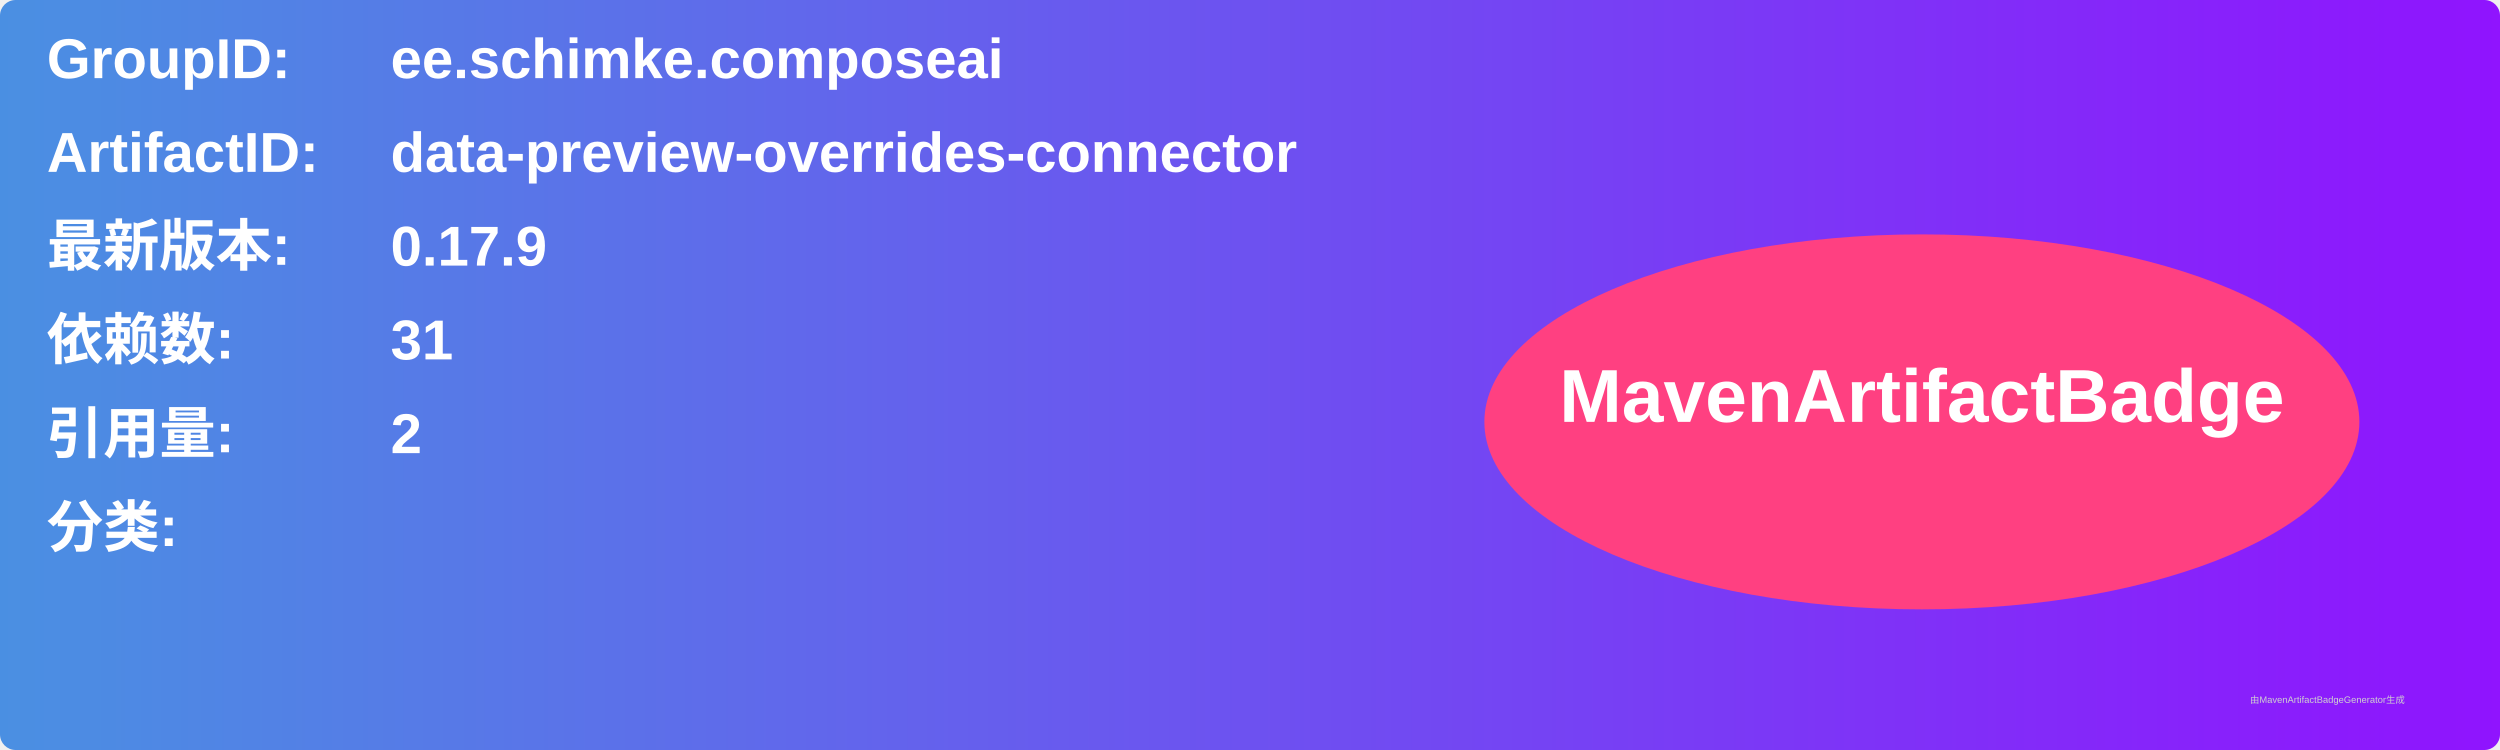
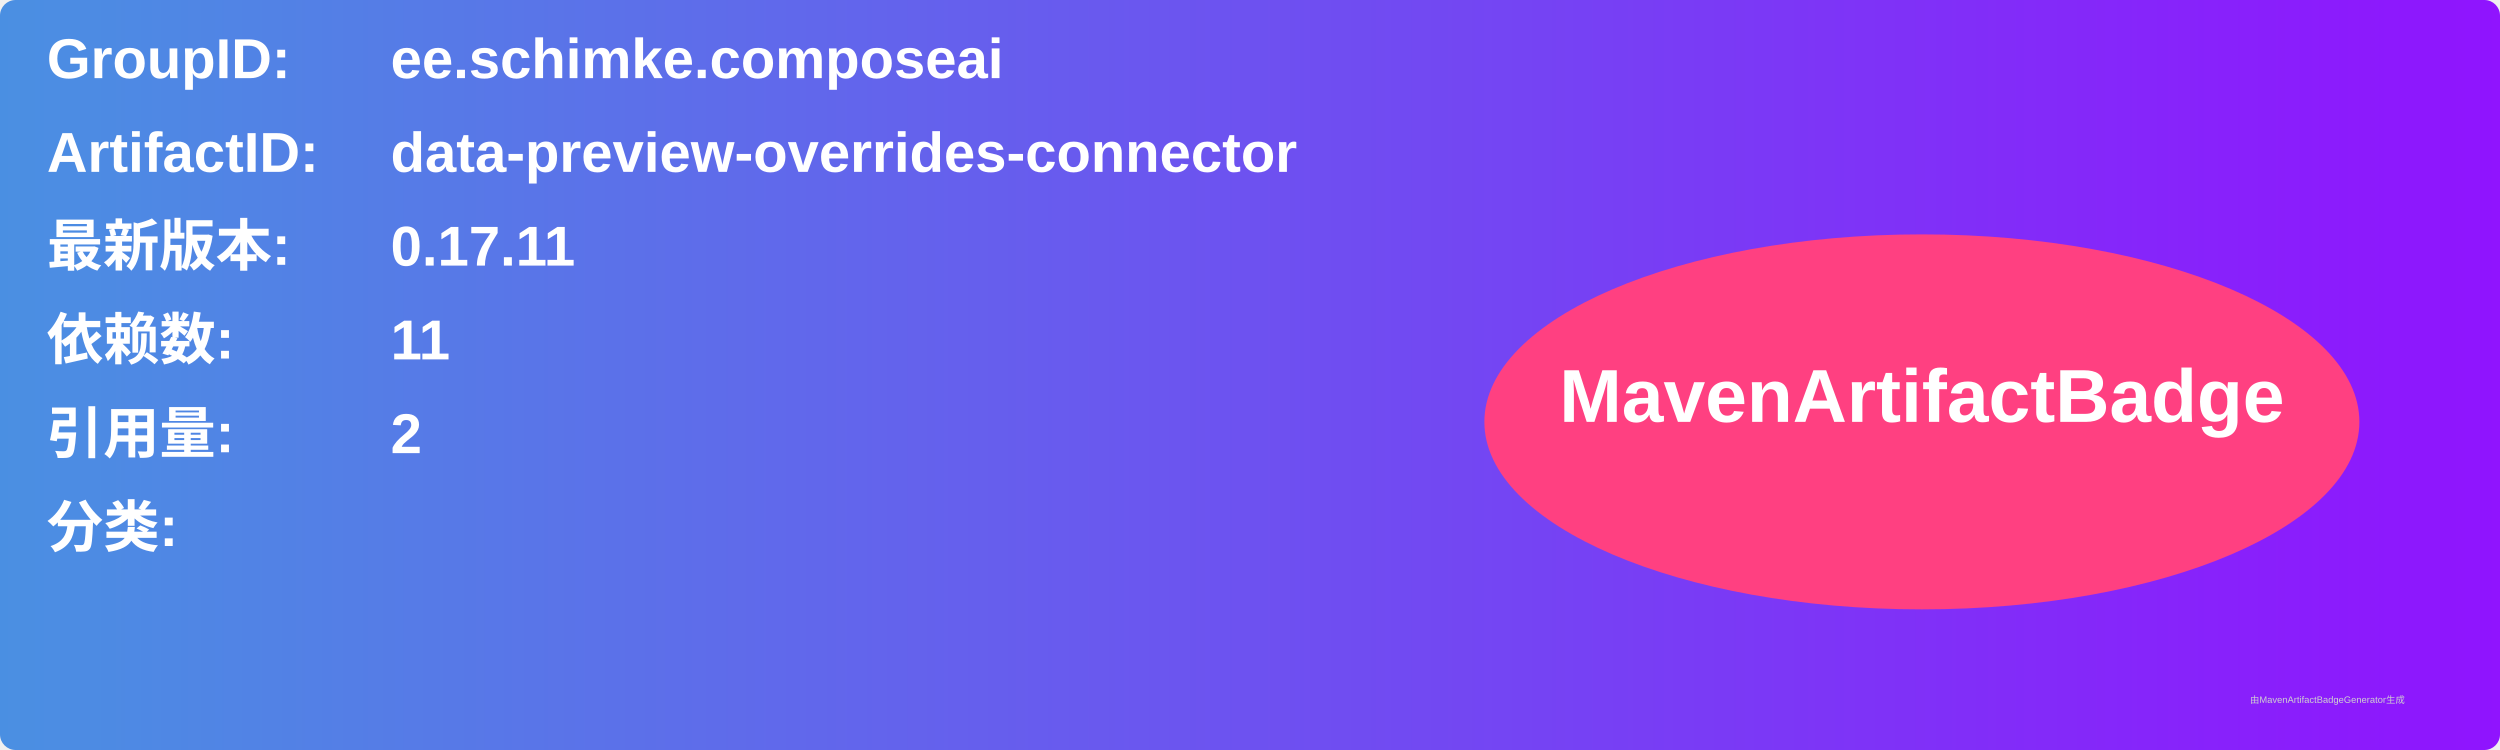
<svg xmlns="http://www.w3.org/2000/svg" width="800" height="240" viewBox="0 0 800 240">
  <linearGradient id="grad" x1="0%" y1="0%" x2="100%" y2="0%">
    <stop offset="0%" stop-color="#4a90e2" />
    <stop offset="100%" stop-color="#9013fe" />
  </linearGradient>
  <rect width="100%" height="100%" rx="5" ry="5" fill="url(#grad)" />
  <g transform="translate(15, 15)">
    <text x="0" y="10" font-family="Arial" font-size="18" fill="white" font-weight="bold" width="260">GroupID:</text>
    <text x="110" y="10" font-family="Arial" font-size="18" fill="white" font-weight="bold" width="460">ee.schimke.composeai</text>
    <text x="0" y="40" font-family="Arial" font-size="18" fill="white" font-weight="bold" width="260">ArtifactID:</text>
    <text x="110" y="40" font-family="Arial" font-size="18" fill="white" font-weight="bold" width="460">data-preview-overrides-connector</text>
    <text x="0" y="70" font-family="Arial" font-size="18" fill="white" font-weight="bold">最新版本:</text>
    <text x="110" y="70" font-family="Arial" font-size="18" fill="white" font-weight="bold">
-       <tspan font-weight="bold">0.17.9</tspan>
+       <tspan font-weight="bold">0.17.11</tspan>
    </text>
    <text x="0" y="100" font-family="Arial" font-size="18" fill="white" font-weight="bold">依赖数: </text>
    <text x="110" y="100" font-family="Arial" font-size="18" fill="white">
-       <tspan font-weight="bold">31</tspan>
+       <tspan font-weight="bold">11</tspan>
    </text>
    <text x="0" y="130" font-family="Arial" font-size="18" fill="white" font-weight="bold">引用量: </text>
    <text x="110" y="130" font-family="Arial" font-size="18" fill="white">
      <tspan font-weight="bold">2</tspan>
    </text>
    <text x="0" y="160" font-family="Arial" font-size="18" fill="white" font-weight="bold">分类:</text>
    <text x="10" y="190" font-family="Arial" font-size="10" fill="white">
      <tspan font-weight="bold" />
    </text>
    <ellipse cx="600" cy="120" rx="140" ry="60" fill="#ff4081" />
    <text x="600" y="120" text-anchor="middle" font-family="Arial" font-size="24" fill="white" font-weight="bold">MavenArtifactBadge</text>
  </g>
  <text x="720" y="225" font-family="Arial" font-size="3" fill="#d0d0d0">由MavenArtifactBadgeGenerator生成</text>
</svg>
